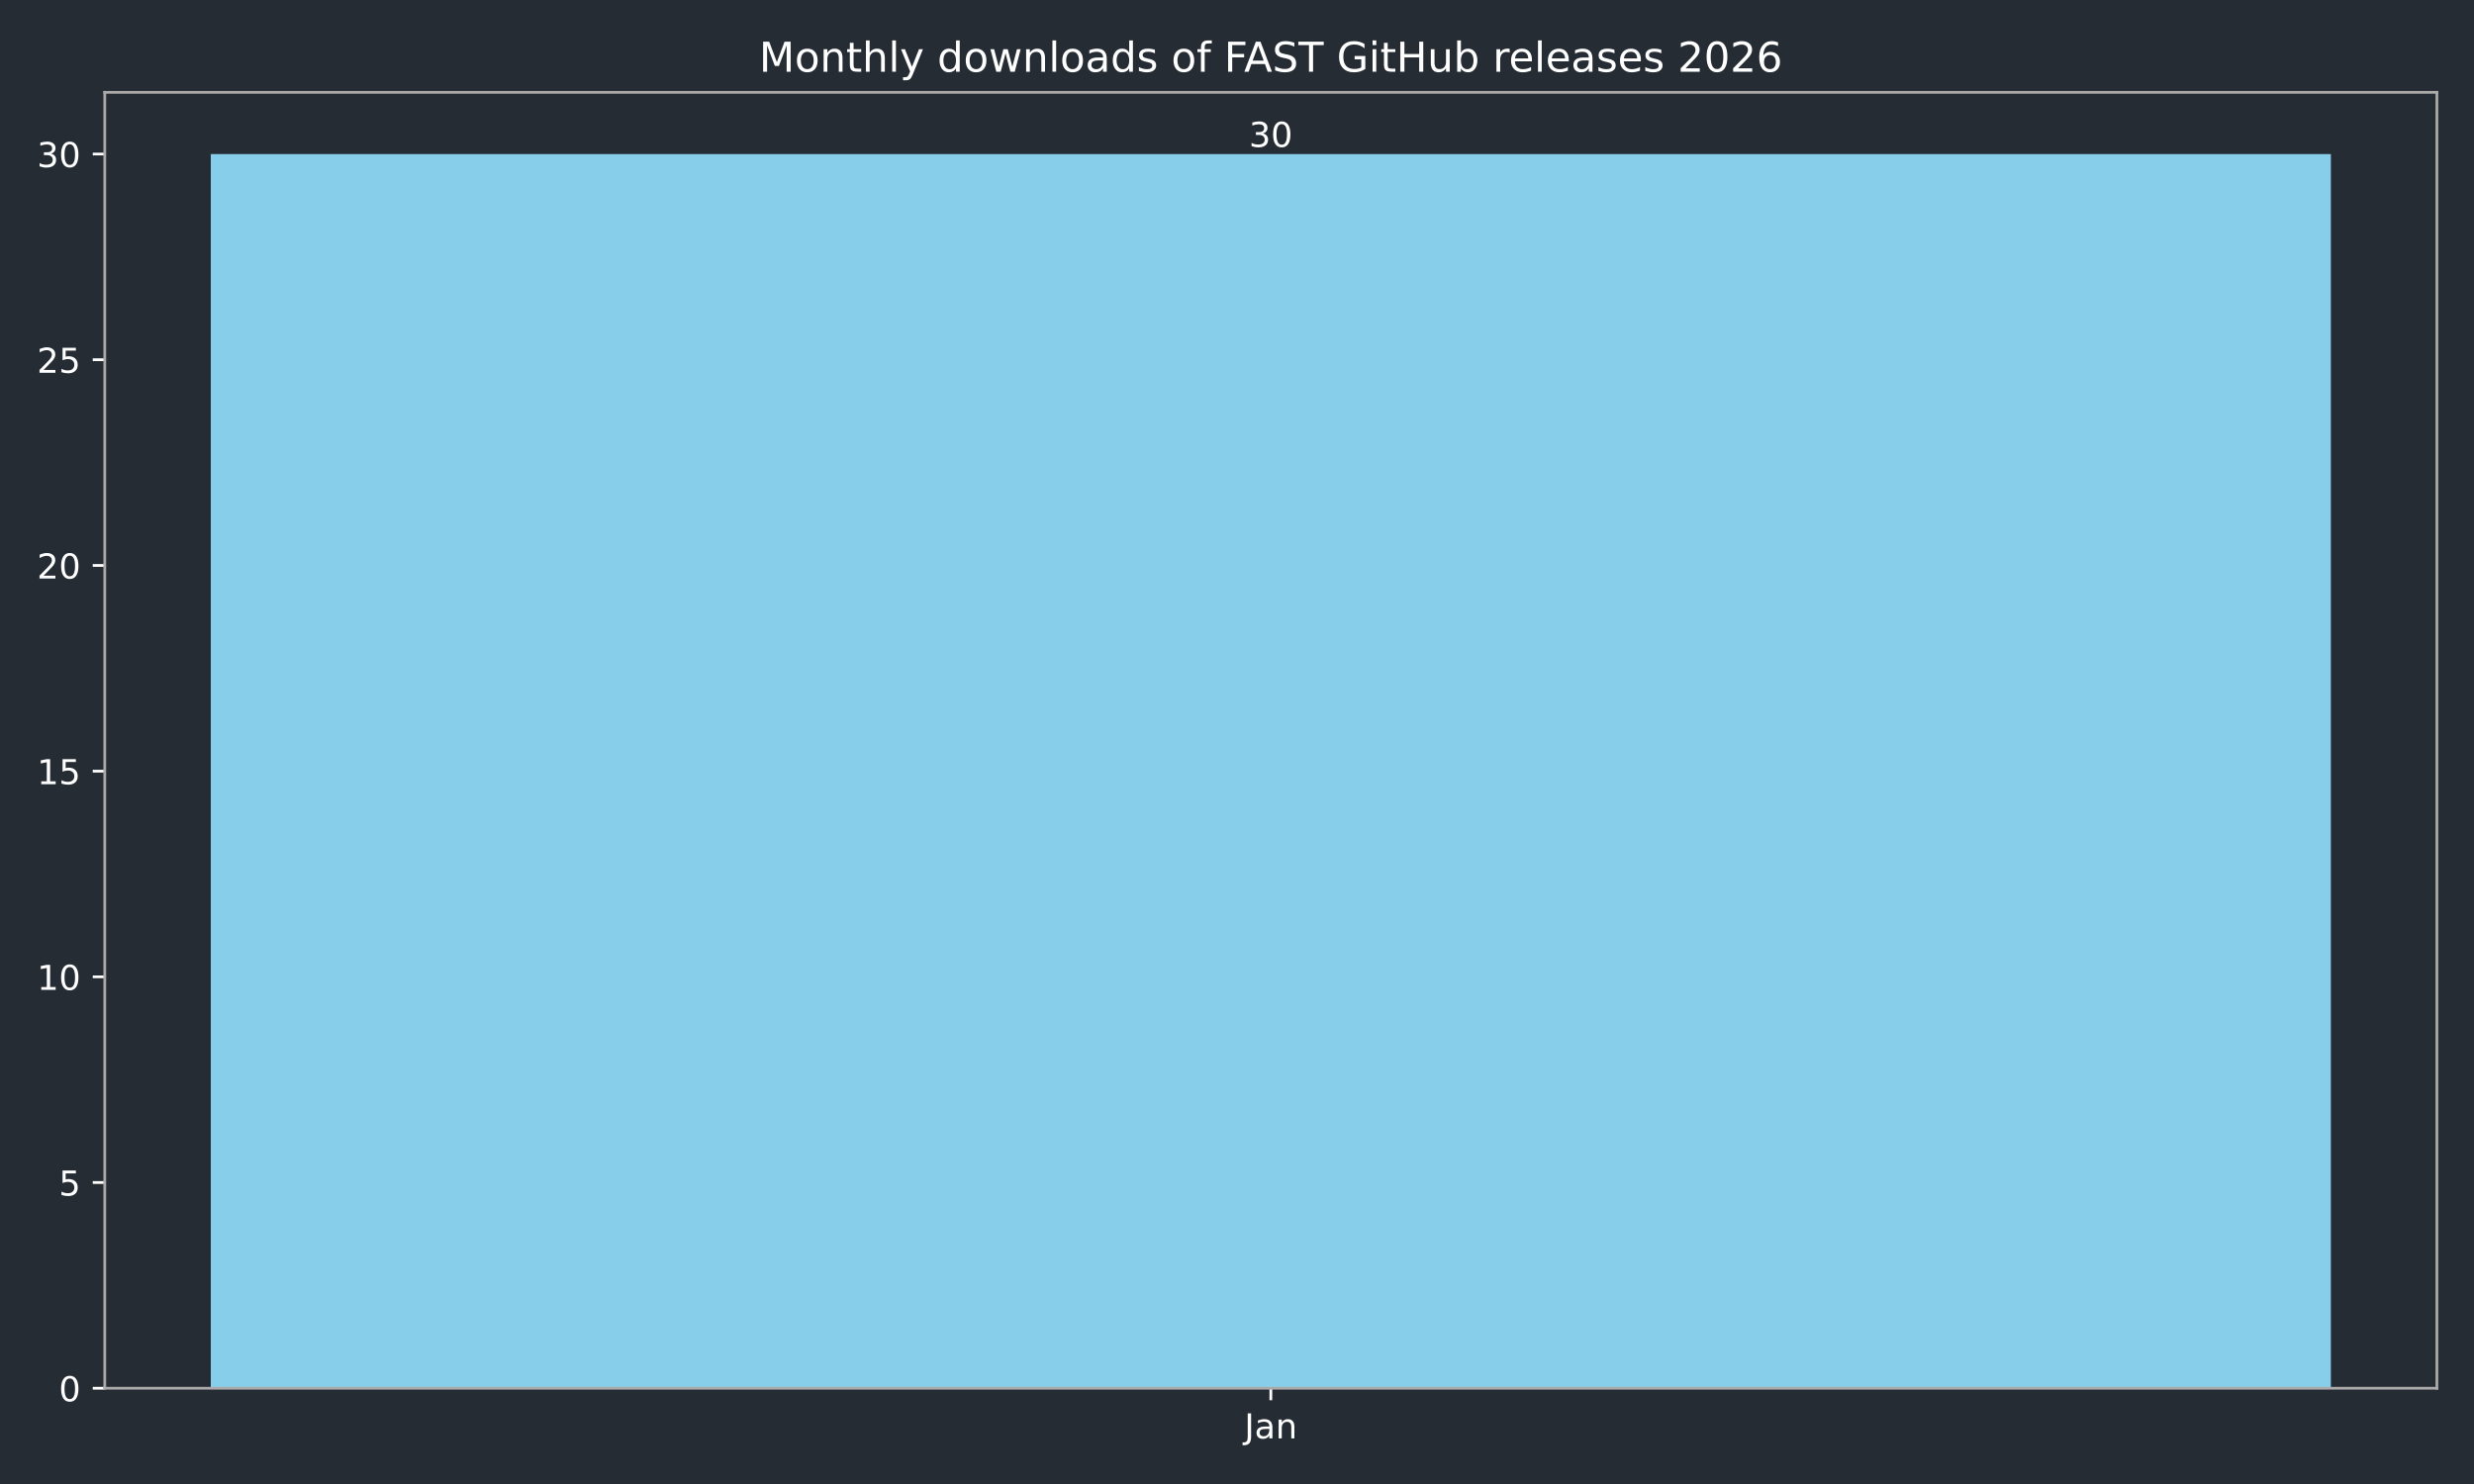
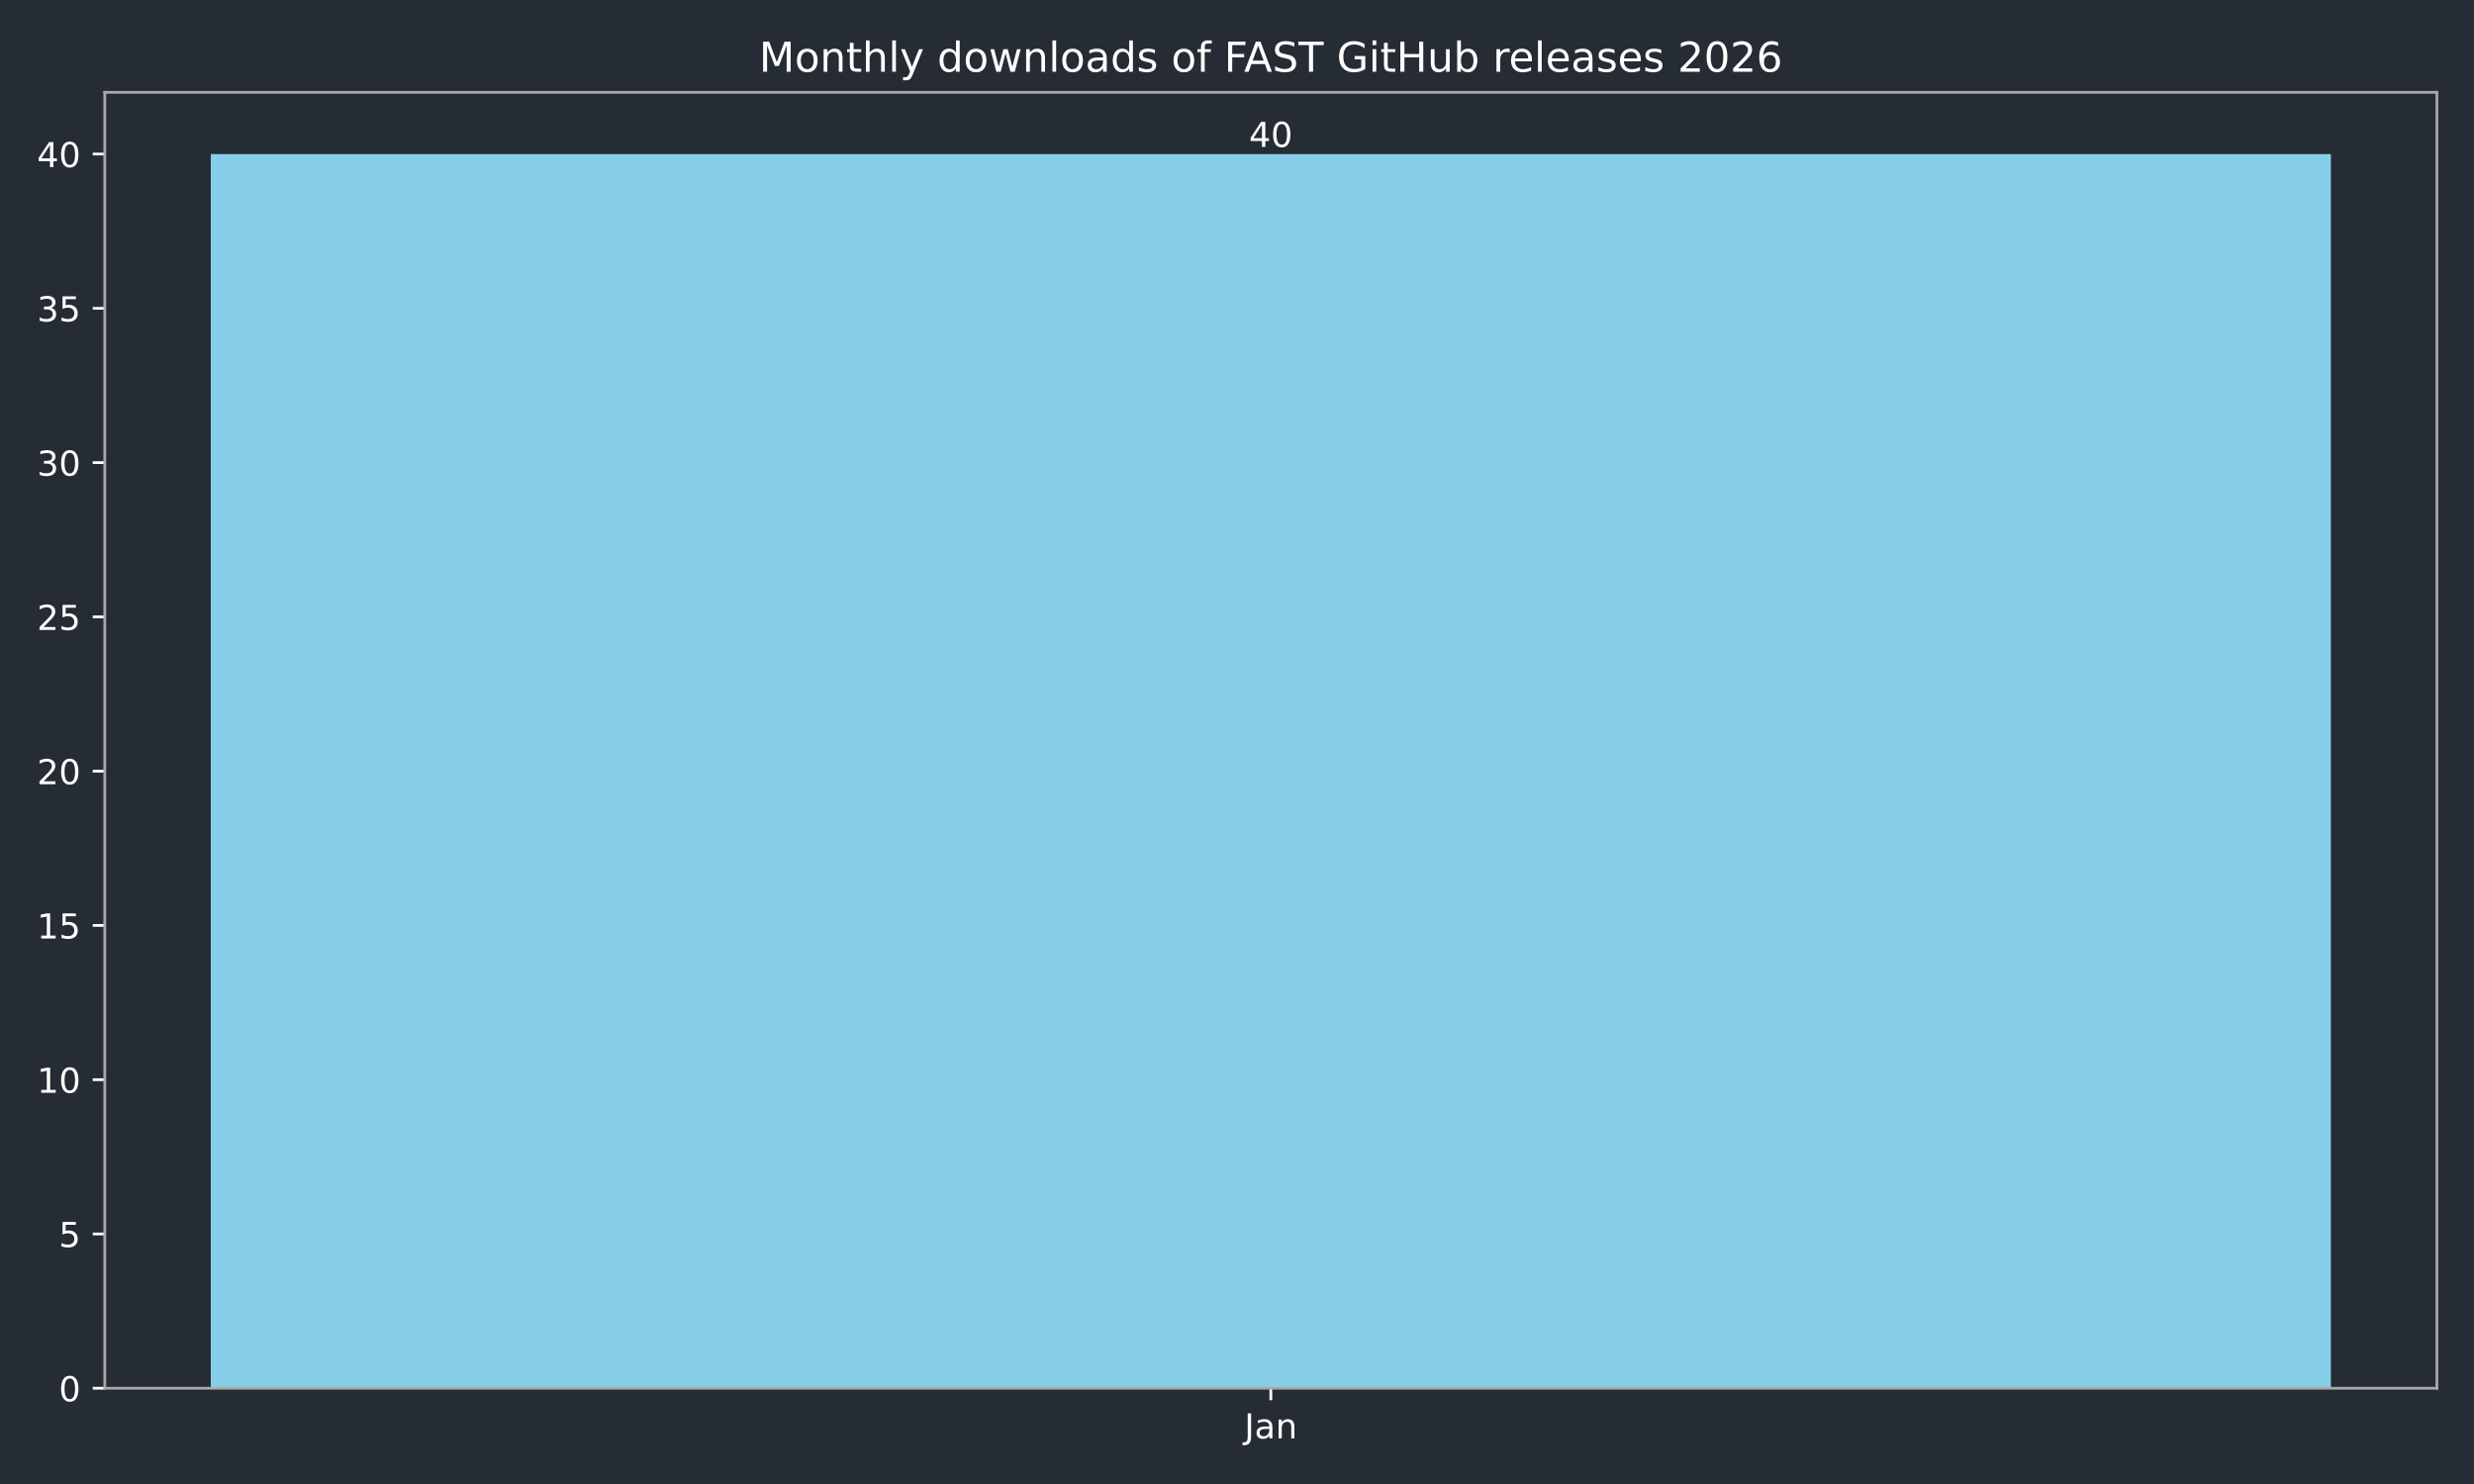
<svg xmlns="http://www.w3.org/2000/svg" xmlns:xlink="http://www.w3.org/1999/xlink" width="720pt" height="432pt" viewBox="0 0 720 432" version="1.1">
  <defs>
    <style type="text/css">*{stroke-linejoin: round; stroke-linecap: butt}</style>
  </defs>
  <g id="figure_1">
    <g id="patch_1">
      <path d="M 0 432  L 720 432  L 720 0  L 0 0  z " style="fill: #262c33" />
    </g>
    <g id="axes_1">
      <g id="patch_2">
        <path d="M 30.49 404.12  L 709.2 404.12  L 709.2 26.88  L 30.49 26.88  z " style="fill: #262c33" />
      </g>
      <g id="patch_3">
-         <path d="M 61.34 404.12  L 678.35 404.12  L 678.35 44.844  L 61.34 44.844  z " clip-path="url(#p8a802ef645)" style="fill: #87ceeb" />
+         <path d="M 61.34 404.12  L 678.35 404.12  L 678.35 44.844  L 61.34 44.844  z " clip-path="url(#pdd1d99ac6b)" style="fill: #87ceeb" />
      </g>
      <g id="matplotlib.axis_1">
        <g id="xtick_1">
          <g id="line2d_1">
            <defs>
-               <path id="m680262199d" d="M 0 0  L 0 3.5  " style="stroke: #ffffff; stroke-width: 0.8" />
+               <path id="mf7c679a1b7" d="M 0 0  L 0 3.5  " style="stroke: #ffffff; stroke-width: 0.8" />
            </defs>
            <g>
-               <use xlink:href="#m680262199d" x="369.845" y="404.12" style="fill: #ffffff; stroke: #ffffff; stroke-width: 0.8" />
+               <use xlink:href="#mf7c679a1b7" x="369.845" y="404.12" style="fill: #ffffff; stroke: #ffffff; stroke-width: 0.8" />
            </g>
          </g>
          <g id="text_1">
            <g style="fill: #ffffff" transform="translate(362.1372 418.7184) scale(0.1 -0.1)">
              <defs>
                <path id="DejaVuSans-4a" d="M 628 4666  L 1259 4666  L 1259 325  Q 1259 -519 939 -900  Q 619 -1281 -91 -1281  L -331 -1281  L -331 -750  L -134 -750  Q 284 -750 456 -515  Q 628 -281 628 325  L 628 4666  z " transform="scale(0.015625)" />
                <path id="DejaVuSans-61" d="M 2194 1759  Q 1497 1759 1228 1600  Q 959 1441 959 1056  Q 959 750 1161 570  Q 1363 391 1709 391  Q 2188 391 2477 730  Q 2766 1069 2766 1631  L 2766 1759  L 2194 1759  z M 3341 1997  L 3341 0  L 2766 0  L 2766 531  Q 2569 213 2275 61  Q 1981 -91 1556 -91  Q 1019 -91 701 211  Q 384 513 384 1019  Q 384 1609 779 1909  Q 1175 2209 1959 2209  L 2766 2209  L 2766 2266  Q 2766 2663 2505 2880  Q 2244 3097 1772 3097  Q 1472 3097 1187 3025  Q 903 2953 641 2809  L 641 3341  Q 956 3463 1253 3523  Q 1550 3584 1831 3584  Q 2591 3584 2966 3190  Q 3341 2797 3341 1997  z " transform="scale(0.015625)" />
                <path id="DejaVuSans-6e" d="M 3513 2113  L 3513 0  L 2938 0  L 2938 2094  Q 2938 2591 2744 2837  Q 2550 3084 2163 3084  Q 1697 3084 1428 2787  Q 1159 2491 1159 1978  L 1159 0  L 581 0  L 581 3500  L 1159 3500  L 1159 2956  Q 1366 3272 1645 3428  Q 1925 3584 2291 3584  Q 2894 3584 3203 3211  Q 3513 2838 3513 2113  z " transform="scale(0.015625)" />
              </defs>
              <use xlink:href="#DejaVuSans-4a" />
              <use xlink:href="#DejaVuSans-61" transform="translate(29.49219 0)" />
              <use xlink:href="#DejaVuSans-6e" transform="translate(90.77148 0)" />
            </g>
          </g>
        </g>
      </g>
      <g id="matplotlib.axis_2">
        <g id="ytick_1">
          <g id="line2d_2">
            <defs>
-               <path id="m946307d8f2" d="M 0 0  L -3.5 0  " style="stroke: #ffffff; stroke-width: 0.8" />
+               <path id="m84be52d1ff" d="M 0 0  L -3.5 0  " style="stroke: #ffffff; stroke-width: 0.8" />
            </defs>
            <g>
-               <use xlink:href="#m946307d8f2" x="30.49" y="404.12" style="fill: #ffffff; stroke: #ffffff; stroke-width: 0.8" />
+               <use xlink:href="#m84be52d1ff" x="30.49" y="404.12" style="fill: #ffffff; stroke: #ffffff; stroke-width: 0.8" />
            </g>
          </g>
          <g id="text_2">
            <g style="fill: #ffffff" transform="translate(17.1275 407.9192) scale(0.1 -0.1)">
              <defs>
                <path id="DejaVuSans-30" d="M 2034 4250  Q 1547 4250 1301 3770  Q 1056 3291 1056 2328  Q 1056 1369 1301 889  Q 1547 409 2034 409  Q 2525 409 2770 889  Q 3016 1369 3016 2328  Q 3016 3291 2770 3770  Q 2525 4250 2034 4250  z M 2034 4750  Q 2819 4750 3233 4129  Q 3647 3509 3647 2328  Q 3647 1150 3233 529  Q 2819 -91 2034 -91  Q 1250 -91 836 529  Q 422 1150 422 2328  Q 422 3509 836 4129  Q 1250 4750 2034 4750  z " transform="scale(0.015625)" />
              </defs>
              <use xlink:href="#DejaVuSans-30" />
            </g>
          </g>
        </g>
        <g id="ytick_2">
          <g id="line2d_3">
            <g>
-               <use xlink:href="#m946307d8f2" x="30.49" y="344.241" style="fill: #ffffff; stroke: #ffffff; stroke-width: 0.8" />
+               <use xlink:href="#m84be52d1ff" x="30.49" y="359.21" style="fill: #ffffff; stroke: #ffffff; stroke-width: 0.8" />
            </g>
          </g>
          <g id="text_3">
-             <g style="fill: #ffffff" transform="translate(17.1275 348.0399) scale(0.1 -0.1)">
+             <g style="fill: #ffffff" transform="translate(17.1275 363.0097) scale(0.1 -0.1)">
              <defs>
                <path id="DejaVuSans-35" d="M 691 4666  L 3169 4666  L 3169 4134  L 1269 4134  L 1269 2991  Q 1406 3038 1543 3061  Q 1681 3084 1819 3084  Q 2600 3084 3056 2656  Q 3513 2228 3513 1497  Q 3513 744 3044 326  Q 2575 -91 1722 -91  Q 1428 -91 1123 -41  Q 819 9 494 109  L 494 744  Q 775 591 1075 516  Q 1375 441 1709 441  Q 2250 441 2565 725  Q 2881 1009 2881 1497  Q 2881 1984 2565 2268  Q 2250 2553 1709 2553  Q 1456 2553 1204 2497  Q 953 2441 691 2322  L 691 4666  z " transform="scale(0.015625)" />
              </defs>
              <use xlink:href="#DejaVuSans-35" />
            </g>
          </g>
        </g>
        <g id="ytick_3">
          <g id="line2d_4">
            <g>
-               <use xlink:href="#m946307d8f2" x="30.49" y="284.361" style="fill: #ffffff; stroke: #ffffff; stroke-width: 0.8" />
+               <use xlink:href="#m84be52d1ff" x="30.49" y="314.301" style="fill: #ffffff; stroke: #ffffff; stroke-width: 0.8" />
            </g>
          </g>
          <g id="text_4">
-             <g style="fill: #ffffff" transform="translate(10.765 288.1605) scale(0.1 -0.1)">
+             <g style="fill: #ffffff" transform="translate(10.765 318.1002) scale(0.1 -0.1)">
              <defs>
                <path id="DejaVuSans-31" d="M 794 531  L 1825 531  L 1825 4091  L 703 3866  L 703 4441  L 1819 4666  L 2450 4666  L 2450 531  L 3481 531  L 3481 0  L 794 0  L 794 531  z " transform="scale(0.015625)" />
              </defs>
              <use xlink:href="#DejaVuSans-31" />
              <use xlink:href="#DejaVuSans-30" transform="translate(63.62305 0)" />
            </g>
          </g>
        </g>
        <g id="ytick_4">
          <g id="line2d_5">
            <g>
-               <use xlink:href="#m946307d8f2" x="30.49" y="224.482" style="fill: #ffffff; stroke: #ffffff; stroke-width: 0.8" />
+               <use xlink:href="#m84be52d1ff" x="30.49" y="269.391" style="fill: #ffffff; stroke: #ffffff; stroke-width: 0.8" />
            </g>
          </g>
          <g id="text_5">
-             <g style="fill: #ffffff" transform="translate(10.765 228.2811) scale(0.1 -0.1)">
+             <g style="fill: #ffffff" transform="translate(10.765 273.1906) scale(0.1 -0.1)">
              <use xlink:href="#DejaVuSans-31" />
              <use xlink:href="#DejaVuSans-35" transform="translate(63.62305 0)" />
            </g>
          </g>
        </g>
        <g id="ytick_5">
          <g id="line2d_6">
            <g>
-               <use xlink:href="#m946307d8f2" x="30.49" y="164.603" style="fill: #ffffff; stroke: #ffffff; stroke-width: 0.8" />
+               <use xlink:href="#m84be52d1ff" x="30.49" y="224.482" style="fill: #ffffff; stroke: #ffffff; stroke-width: 0.8" />
            </g>
          </g>
          <g id="text_6">
-             <g style="fill: #ffffff" transform="translate(10.765 168.4018) scale(0.1 -0.1)">
+             <g style="fill: #ffffff" transform="translate(10.765 228.2811) scale(0.1 -0.1)">
              <defs>
                <path id="DejaVuSans-32" d="M 1228 531  L 3431 531  L 3431 0  L 469 0  L 469 531  Q 828 903 1448 1529  Q 2069 2156 2228 2338  Q 2531 2678 2651 2914  Q 2772 3150 2772 3378  Q 2772 3750 2511 3984  Q 2250 4219 1831 4219  Q 1534 4219 1204 4116  Q 875 4013 500 3803  L 500 4441  Q 881 4594 1212 4672  Q 1544 4750 1819 4750  Q 2544 4750 2975 4387  Q 3406 4025 3406 3419  Q 3406 3131 3298 2873  Q 3191 2616 2906 2266  Q 2828 2175 2409 1742  Q 1991 1309 1228 531  z " transform="scale(0.015625)" />
              </defs>
              <use xlink:href="#DejaVuSans-32" />
              <use xlink:href="#DejaVuSans-30" transform="translate(63.62305 0)" />
            </g>
          </g>
        </g>
        <g id="ytick_6">
          <g id="line2d_7">
            <g>
-               <use xlink:href="#m946307d8f2" x="30.49" y="104.723" style="fill: #ffffff; stroke: #ffffff; stroke-width: 0.8" />
+               <use xlink:href="#m84be52d1ff" x="30.49" y="179.572" style="fill: #ffffff; stroke: #ffffff; stroke-width: 0.8" />
            </g>
          </g>
          <g id="text_7">
-             <g style="fill: #ffffff" transform="translate(10.765 108.5224) scale(0.1 -0.1)">
+             <g style="fill: #ffffff" transform="translate(10.765 183.3716) scale(0.1 -0.1)">
              <use xlink:href="#DejaVuSans-32" />
              <use xlink:href="#DejaVuSans-35" transform="translate(63.62305 0)" />
            </g>
          </g>
        </g>
        <g id="ytick_7">
          <g id="line2d_8">
            <g>
-               <use xlink:href="#m946307d8f2" x="30.49" y="44.844" style="fill: #ffffff; stroke: #ffffff; stroke-width: 0.8" />
+               <use xlink:href="#m84be52d1ff" x="30.49" y="134.663" style="fill: #ffffff; stroke: #ffffff; stroke-width: 0.8" />
            </g>
          </g>
          <g id="text_8">
+             <g style="fill: #ffffff" transform="translate(10.765 138.4621) scale(0.1 -0.1)">
+               <defs>
+                 <path id="DejaVuSans-33" d="M 2597 2516  Q 3050 2419 3304 2112  Q 3559 1806 3559 1356  Q 3559 666 3084 287  Q 2609 -91 1734 -91  Q 1441 -91 1130 -33  Q 819 25 488 141  L 488 750  Q 750 597 1062 519  Q 1375 441 1716 441  Q 2309 441 2620 675  Q 2931 909 2931 1356  Q 2931 1769 2642 2001  Q 2353 2234 1838 2234  L 1294 2234  L 1294 2753  L 1863 2753  Q 2328 2753 2575 2939  Q 2822 3125 2822 3475  Q 2822 3834 2567 4026  Q 2313 4219 1838 4219  Q 1578 4219 1281 4162  Q 984 4106 628 3988  L 628 4550  Q 988 4650 1302 4700  Q 1616 4750 1894 4750  Q 2613 4750 3031 4423  Q 3450 4097 3450 3541  Q 3450 3153 3228 2886  Q 3006 2619 2597 2516  z " transform="scale(0.015625)" />
+               </defs>
+               <use xlink:href="#DejaVuSans-33" />
+               <use xlink:href="#DejaVuSans-30" transform="translate(63.62305 0)" />
+             </g>
+           </g>
+         </g>
+         <g id="ytick_8">
+           <g id="line2d_9">
+             <g>
+               <use xlink:href="#m84be52d1ff" x="30.49" y="89.753" style="fill: #ffffff; stroke: #ffffff; stroke-width: 0.8" />
+             </g>
+           </g>
+           <g id="text_9">
+             <g style="fill: #ffffff" transform="translate(10.765 93.55255) scale(0.1 -0.1)">
+               <use xlink:href="#DejaVuSans-33" />
+               <use xlink:href="#DejaVuSans-35" transform="translate(63.62305 0)" />
+             </g>
+           </g>
+         </g>
+         <g id="ytick_9">
+           <g id="line2d_10">
+             <g>
+               <use xlink:href="#m84be52d1ff" x="30.49" y="44.844" style="fill: #ffffff; stroke: #ffffff; stroke-width: 0.8" />
+             </g>
+           </g>
+           <g id="text_10">
            <g style="fill: #ffffff" transform="translate(10.765 48.64303) scale(0.1 -0.1)">
              <defs>
-                 <path id="DejaVuSans-33" d="M 2597 2516  Q 3050 2419 3304 2112  Q 3559 1806 3559 1356  Q 3559 666 3084 287  Q 2609 -91 1734 -91  Q 1441 -91 1130 -33  Q 819 25 488 141  L 488 750  Q 750 597 1062 519  Q 1375 441 1716 441  Q 2309 441 2620 675  Q 2931 909 2931 1356  Q 2931 1769 2642 2001  Q 2353 2234 1838 2234  L 1294 2234  L 1294 2753  L 1863 2753  Q 2328 2753 2575 2939  Q 2822 3125 2822 3475  Q 2822 3834 2567 4026  Q 2313 4219 1838 4219  Q 1578 4219 1281 4162  Q 984 4106 628 3988  L 628 4550  Q 988 4650 1302 4700  Q 1616 4750 1894 4750  Q 2613 4750 3031 4423  Q 3450 4097 3450 3541  Q 3450 3153 3228 2886  Q 3006 2619 2597 2516  z " transform="scale(0.015625)" />
-               </defs>
-               <use xlink:href="#DejaVuSans-33" />
+                 <path id="DejaVuSans-34" d="M 2419 4116  L 825 1625  L 2419 1625  L 2419 4116  z M 2253 4666  L 3047 4666  L 3047 1625  L 3713 1625  L 3713 1100  L 3047 1100  L 3047 0  L 2419 0  L 2419 1100  L 313 1100  L 313 1709  L 2253 4666  z " transform="scale(0.015625)" />
+               </defs>
+               <use xlink:href="#DejaVuSans-34" />
              <use xlink:href="#DejaVuSans-30" transform="translate(63.62305 0)" />
            </g>
          </g>
        </g>
      </g>
      <g id="patch_4">
        <path d="M 30.49 404.12  L 30.49 26.88  " style="fill: none; stroke: #a9a9a9; stroke-width: 0.8; stroke-linejoin: miter; stroke-linecap: square" />
      </g>
      <g id="patch_5">
        <path d="M 709.2 404.12  L 709.2 26.88  " style="fill: none; stroke: #a9a9a9; stroke-width: 0.8; stroke-linejoin: miter; stroke-linecap: square" />
      </g>
      <g id="patch_6">
        <path d="M 30.49 404.12  L 709.2 404.12  " style="fill: none; stroke: #a9a9a9; stroke-width: 0.8; stroke-linejoin: miter; stroke-linecap: square" />
      </g>
      <g id="patch_7">
        <path d="M 30.49 26.88  L 709.2 26.88  " style="fill: none; stroke: #a9a9a9; stroke-width: 0.8; stroke-linejoin: miter; stroke-linecap: square" />
      </g>
-       <g id="text_9">
+       <g id="text_11">
        <g style="fill: #ffffff" transform="translate(363.4825 42.76412) scale(0.1 -0.1)">
-           <use xlink:href="#DejaVuSans-33" />
+           <use xlink:href="#DejaVuSans-34" />
          <use xlink:href="#DejaVuSans-30" transform="translate(63.62305 0)" />
        </g>
      </g>
-       <g id="text_10">
+       <g id="text_12">
        <g style="fill: #ffffff" transform="translate(220.9119 20.88) scale(0.12 -0.12)">
          <defs>
            <path id="DejaVuSans-4d" d="M 628 4666  L 1569 4666  L 2759 1491  L 3956 4666  L 4897 4666  L 4897 0  L 4281 0  L 4281 4097  L 3078 897  L 2444 897  L 1241 4097  L 1241 0  L 628 0  L 628 4666  z " transform="scale(0.015625)" />
            <path id="DejaVuSans-6f" d="M 1959 3097  Q 1497 3097 1228 2736  Q 959 2375 959 1747  Q 959 1119 1226 758  Q 1494 397 1959 397  Q 2419 397 2687 759  Q 2956 1122 2956 1747  Q 2956 2369 2687 2733  Q 2419 3097 1959 3097  z M 1959 3584  Q 2709 3584 3137 3096  Q 3566 2609 3566 1747  Q 3566 888 3137 398  Q 2709 -91 1959 -91  Q 1206 -91 779 398  Q 353 888 353 1747  Q 353 2609 779 3096  Q 1206 3584 1959 3584  z " transform="scale(0.015625)" />
            <path id="DejaVuSans-74" d="M 1172 4494  L 1172 3500  L 2356 3500  L 2356 3053  L 1172 3053  L 1172 1153  Q 1172 725 1289 603  Q 1406 481 1766 481  L 2356 481  L 2356 0  L 1766 0  Q 1100 0 847 248  Q 594 497 594 1153  L 594 3053  L 172 3053  L 172 3500  L 594 3500  L 594 4494  L 1172 4494  z " transform="scale(0.015625)" />
            <path id="DejaVuSans-68" d="M 3513 2113  L 3513 0  L 2938 0  L 2938 2094  Q 2938 2591 2744 2837  Q 2550 3084 2163 3084  Q 1697 3084 1428 2787  Q 1159 2491 1159 1978  L 1159 0  L 581 0  L 581 4863  L 1159 4863  L 1159 2956  Q 1366 3272 1645 3428  Q 1925 3584 2291 3584  Q 2894 3584 3203 3211  Q 3513 2838 3513 2113  z " transform="scale(0.015625)" />
            <path id="DejaVuSans-6c" d="M 603 4863  L 1178 4863  L 1178 0  L 603 0  L 603 4863  z " transform="scale(0.015625)" />
            <path id="DejaVuSans-79" d="M 2059 -325  Q 1816 -950 1584 -1140  Q 1353 -1331 966 -1331  L 506 -1331  L 506 -850  L 844 -850  Q 1081 -850 1212 -737  Q 1344 -625 1503 -206  L 1606 56  L 191 3500  L 800 3500  L 1894 763  L 2988 3500  L 3597 3500  L 2059 -325  z " transform="scale(0.015625)" />
            <path id="DejaVuSans-20" transform="scale(0.015625)" />
            <path id="DejaVuSans-64" d="M 2906 2969  L 2906 4863  L 3481 4863  L 3481 0  L 2906 0  L 2906 525  Q 2725 213 2448 61  Q 2172 -91 1784 -91  Q 1150 -91 751 415  Q 353 922 353 1747  Q 353 2572 751 3078  Q 1150 3584 1784 3584  Q 2172 3584 2448 3432  Q 2725 3281 2906 2969  z M 947 1747  Q 947 1113 1208 752  Q 1469 391 1925 391  Q 2381 391 2643 752  Q 2906 1113 2906 1747  Q 2906 2381 2643 2742  Q 2381 3103 1925 3103  Q 1469 3103 1208 2742  Q 947 2381 947 1747  z " transform="scale(0.015625)" />
            <path id="DejaVuSans-77" d="M 269 3500  L 844 3500  L 1563 769  L 2278 3500  L 2956 3500  L 3675 769  L 4391 3500  L 4966 3500  L 4050 0  L 3372 0  L 2619 2869  L 1863 0  L 1184 0  L 269 3500  z " transform="scale(0.015625)" />
            <path id="DejaVuSans-73" d="M 2834 3397  L 2834 2853  Q 2591 2978 2328 3040  Q 2066 3103 1784 3103  Q 1356 3103 1142 2972  Q 928 2841 928 2578  Q 928 2378 1081 2264  Q 1234 2150 1697 2047  L 1894 2003  Q 2506 1872 2764 1633  Q 3022 1394 3022 966  Q 3022 478 2636 193  Q 2250 -91 1575 -91  Q 1294 -91 989 -36  Q 684 19 347 128  L 347 722  Q 666 556 975 473  Q 1284 391 1588 391  Q 1994 391 2212 530  Q 2431 669 2431 922  Q 2431 1156 2273 1281  Q 2116 1406 1581 1522  L 1381 1569  Q 847 1681 609 1914  Q 372 2147 372 2553  Q 372 3047 722 3315  Q 1072 3584 1716 3584  Q 2034 3584 2315 3537  Q 2597 3491 2834 3397  z " transform="scale(0.015625)" />
            <path id="DejaVuSans-66" d="M 2375 4863  L 2375 4384  L 1825 4384  Q 1516 4384 1395 4259  Q 1275 4134 1275 3809  L 1275 3500  L 2222 3500  L 2222 3053  L 1275 3053  L 1275 0  L 697 0  L 697 3053  L 147 3053  L 147 3500  L 697 3500  L 697 3744  Q 697 4328 969 4595  Q 1241 4863 1831 4863  L 2375 4863  z " transform="scale(0.015625)" />
            <path id="DejaVuSans-46" d="M 628 4666  L 3309 4666  L 3309 4134  L 1259 4134  L 1259 2759  L 3109 2759  L 3109 2228  L 1259 2228  L 1259 0  L 628 0  L 628 4666  z " transform="scale(0.015625)" />
            <path id="DejaVuSans-41" d="M 2188 4044  L 1331 1722  L 3047 1722  L 2188 4044  z M 1831 4666  L 2547 4666  L 4325 0  L 3669 0  L 3244 1197  L 1141 1197  L 716 0  L 50 0  L 1831 4666  z " transform="scale(0.015625)" />
            <path id="DejaVuSans-53" d="M 3425 4513  L 3425 3897  Q 3066 4069 2747 4153  Q 2428 4238 2131 4238  Q 1616 4238 1336 4038  Q 1056 3838 1056 3469  Q 1056 3159 1242 3001  Q 1428 2844 1947 2747  L 2328 2669  Q 3034 2534 3370 2195  Q 3706 1856 3706 1288  Q 3706 609 3251 259  Q 2797 -91 1919 -91  Q 1588 -91 1214 -16  Q 841 59 441 206  L 441 856  Q 825 641 1194 531  Q 1563 422 1919 422  Q 2459 422 2753 634  Q 3047 847 3047 1241  Q 3047 1584 2836 1778  Q 2625 1972 2144 2069  L 1759 2144  Q 1053 2284 737 2584  Q 422 2884 422 3419  Q 422 4038 858 4394  Q 1294 4750 2059 4750  Q 2388 4750 2728 4690  Q 3069 4631 3425 4513  z " transform="scale(0.015625)" />
            <path id="DejaVuSans-54" d="M -19 4666  L 3928 4666  L 3928 4134  L 2272 4134  L 2272 0  L 1638 0  L 1638 4134  L -19 4134  L -19 4666  z " transform="scale(0.015625)" />
            <path id="DejaVuSans-47" d="M 3809 666  L 3809 1919  L 2778 1919  L 2778 2438  L 4434 2438  L 4434 434  Q 4069 175 3628 42  Q 3188 -91 2688 -91  Q 1594 -91 976 548  Q 359 1188 359 2328  Q 359 3472 976 4111  Q 1594 4750 2688 4750  Q 3144 4750 3555 4637  Q 3966 4525 4313 4306  L 4313 3634  Q 3963 3931 3569 4081  Q 3175 4231 2741 4231  Q 1884 4231 1454 3753  Q 1025 3275 1025 2328  Q 1025 1384 1454 906  Q 1884 428 2741 428  Q 3075 428 3337 486  Q 3600 544 3809 666  z " transform="scale(0.015625)" />
            <path id="DejaVuSans-69" d="M 603 3500  L 1178 3500  L 1178 0  L 603 0  L 603 3500  z M 603 4863  L 1178 4863  L 1178 4134  L 603 4134  L 603 4863  z " transform="scale(0.015625)" />
            <path id="DejaVuSans-48" d="M 628 4666  L 1259 4666  L 1259 2753  L 3553 2753  L 3553 4666  L 4184 4666  L 4184 0  L 3553 0  L 3553 2222  L 1259 2222  L 1259 0  L 628 0  L 628 4666  z " transform="scale(0.015625)" />
            <path id="DejaVuSans-75" d="M 544 1381  L 544 3500  L 1119 3500  L 1119 1403  Q 1119 906 1312 657  Q 1506 409 1894 409  Q 2359 409 2629 706  Q 2900 1003 2900 1516  L 2900 3500  L 3475 3500  L 3475 0  L 2900 0  L 2900 538  Q 2691 219 2414 64  Q 2138 -91 1772 -91  Q 1169 -91 856 284  Q 544 659 544 1381  z M 1991 3584  L 1991 3584  z " transform="scale(0.015625)" />
            <path id="DejaVuSans-62" d="M 3116 1747  Q 3116 2381 2855 2742  Q 2594 3103 2138 3103  Q 1681 3103 1420 2742  Q 1159 2381 1159 1747  Q 1159 1113 1420 752  Q 1681 391 2138 391  Q 2594 391 2855 752  Q 3116 1113 3116 1747  z M 1159 2969  Q 1341 3281 1617 3432  Q 1894 3584 2278 3584  Q 2916 3584 3314 3078  Q 3713 2572 3713 1747  Q 3713 922 3314 415  Q 2916 -91 2278 -91  Q 1894 -91 1617 61  Q 1341 213 1159 525  L 1159 0  L 581 0  L 581 4863  L 1159 4863  L 1159 2969  z " transform="scale(0.015625)" />
            <path id="DejaVuSans-72" d="M 2631 2963  Q 2534 3019 2420 3045  Q 2306 3072 2169 3072  Q 1681 3072 1420 2755  Q 1159 2438 1159 1844  L 1159 0  L 581 0  L 581 3500  L 1159 3500  L 1159 2956  Q 1341 3275 1631 3429  Q 1922 3584 2338 3584  Q 2397 3584 2469 3576  Q 2541 3569 2628 3553  L 2631 2963  z " transform="scale(0.015625)" />
            <path id="DejaVuSans-65" d="M 3597 1894  L 3597 1613  L 953 1613  Q 991 1019 1311 708  Q 1631 397 2203 397  Q 2534 397 2845 478  Q 3156 559 3463 722  L 3463 178  Q 3153 47 2828 -22  Q 2503 -91 2169 -91  Q 1331 -91 842 396  Q 353 884 353 1716  Q 353 2575 817 3079  Q 1281 3584 2069 3584  Q 2775 3584 3186 3129  Q 3597 2675 3597 1894  z M 3022 2063  Q 3016 2534 2758 2815  Q 2500 3097 2075 3097  Q 1594 3097 1305 2825  Q 1016 2553 972 2059  L 3022 2063  z " transform="scale(0.015625)" />
            <path id="DejaVuSans-36" d="M 2113 2584  Q 1688 2584 1439 2293  Q 1191 2003 1191 1497  Q 1191 994 1439 701  Q 1688 409 2113 409  Q 2538 409 2786 701  Q 3034 994 3034 1497  Q 3034 2003 2786 2293  Q 2538 2584 2113 2584  z M 3366 4563  L 3366 3988  Q 3128 4100 2886 4159  Q 2644 4219 2406 4219  Q 1781 4219 1451 3797  Q 1122 3375 1075 2522  Q 1259 2794 1537 2939  Q 1816 3084 2150 3084  Q 2853 3084 3261 2657  Q 3669 2231 3669 1497  Q 3669 778 3244 343  Q 2819 -91 2113 -91  Q 1303 -91 875 529  Q 447 1150 447 2328  Q 447 3434 972 4092  Q 1497 4750 2381 4750  Q 2619 4750 2861 4703  Q 3103 4656 3366 4563  z " transform="scale(0.015625)" />
          </defs>
          <use xlink:href="#DejaVuSans-4d" />
          <use xlink:href="#DejaVuSans-6f" transform="translate(86.2793 0)" />
          <use xlink:href="#DejaVuSans-6e" transform="translate(147.4609 0)" />
          <use xlink:href="#DejaVuSans-74" transform="translate(210.8398 0)" />
          <use xlink:href="#DejaVuSans-68" transform="translate(250.0488 0)" />
          <use xlink:href="#DejaVuSans-6c" transform="translate(313.4277 0)" />
          <use xlink:href="#DejaVuSans-79" transform="translate(341.2109 0)" />
          <use xlink:href="#DejaVuSans-20" transform="translate(400.3906 0)" />
          <use xlink:href="#DejaVuSans-64" transform="translate(432.1777 0)" />
          <use xlink:href="#DejaVuSans-6f" transform="translate(495.6543 0)" />
          <use xlink:href="#DejaVuSans-77" transform="translate(556.8359 0)" />
          <use xlink:href="#DejaVuSans-6e" transform="translate(638.623 0)" />
          <use xlink:href="#DejaVuSans-6c" transform="translate(702.002 0)" />
          <use xlink:href="#DejaVuSans-6f" transform="translate(729.7852 0)" />
          <use xlink:href="#DejaVuSans-61" transform="translate(790.9668 0)" />
          <use xlink:href="#DejaVuSans-64" transform="translate(852.2461 0)" />
          <use xlink:href="#DejaVuSans-73" transform="translate(915.7227 0)" />
          <use xlink:href="#DejaVuSans-20" transform="translate(967.8223 0)" />
          <use xlink:href="#DejaVuSans-6f" transform="translate(999.6094 0)" />
          <use xlink:href="#DejaVuSans-66" transform="translate(1060.791 0)" />
          <use xlink:href="#DejaVuSans-20" transform="translate(1095.996 0)" />
          <use xlink:href="#DejaVuSans-46" transform="translate(1127.783 0)" />
          <use xlink:href="#DejaVuSans-41" transform="translate(1176.178 0)" />
          <use xlink:href="#DejaVuSans-53" transform="translate(1244.586 0)" />
          <use xlink:href="#DejaVuSans-54" transform="translate(1308.062 0)" />
          <use xlink:href="#DejaVuSans-20" transform="translate(1369.146 0)" />
          <use xlink:href="#DejaVuSans-47" transform="translate(1400.934 0)" />
          <use xlink:href="#DejaVuSans-69" transform="translate(1478.424 0)" />
          <use xlink:href="#DejaVuSans-74" transform="translate(1506.207 0)" />
          <use xlink:href="#DejaVuSans-48" transform="translate(1545.416 0)" />
          <use xlink:href="#DejaVuSans-75" transform="translate(1620.611 0)" />
          <use xlink:href="#DejaVuSans-62" transform="translate(1683.99 0)" />
          <use xlink:href="#DejaVuSans-20" transform="translate(1747.467 0)" />
          <use xlink:href="#DejaVuSans-72" transform="translate(1779.254 0)" />
          <use xlink:href="#DejaVuSans-65" transform="translate(1818.117 0)" />
          <use xlink:href="#DejaVuSans-6c" transform="translate(1879.641 0)" />
          <use xlink:href="#DejaVuSans-65" transform="translate(1907.424 0)" />
          <use xlink:href="#DejaVuSans-61" transform="translate(1968.947 0)" />
          <use xlink:href="#DejaVuSans-73" transform="translate(2030.227 0)" />
          <use xlink:href="#DejaVuSans-65" transform="translate(2082.326 0)" />
          <use xlink:href="#DejaVuSans-73" transform="translate(2143.85 0)" />
          <use xlink:href="#DejaVuSans-20" transform="translate(2195.949 0)" />
          <use xlink:href="#DejaVuSans-32" transform="translate(2227.736 0)" />
          <use xlink:href="#DejaVuSans-30" transform="translate(2291.359 0)" />
          <use xlink:href="#DejaVuSans-32" transform="translate(2354.982 0)" />
          <use xlink:href="#DejaVuSans-36" transform="translate(2418.605 0)" />
        </g>
      </g>
    </g>
  </g>
  <defs>
-     <clipPath id="p8a802ef645">
+     <clipPath id="pdd1d99ac6b">
      <rect x="30.49" y="26.88" width="678.71" height="377.24" />
    </clipPath>
  </defs>
</svg>
